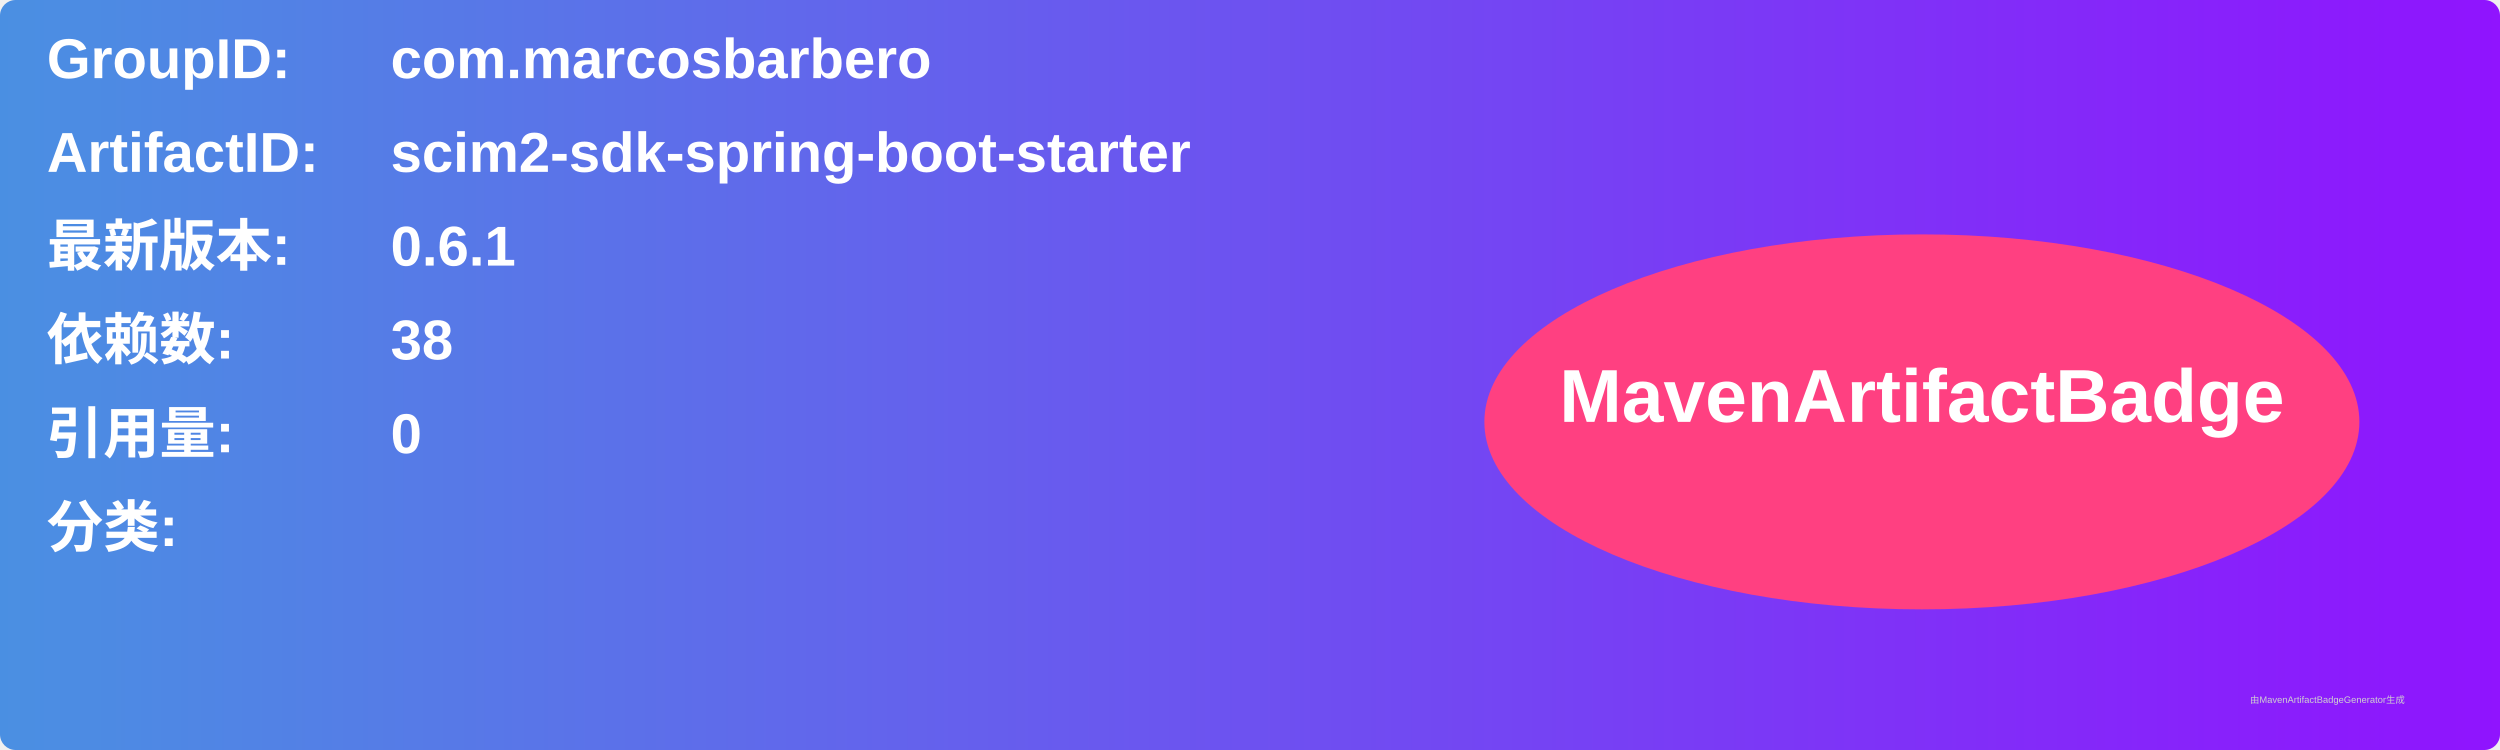
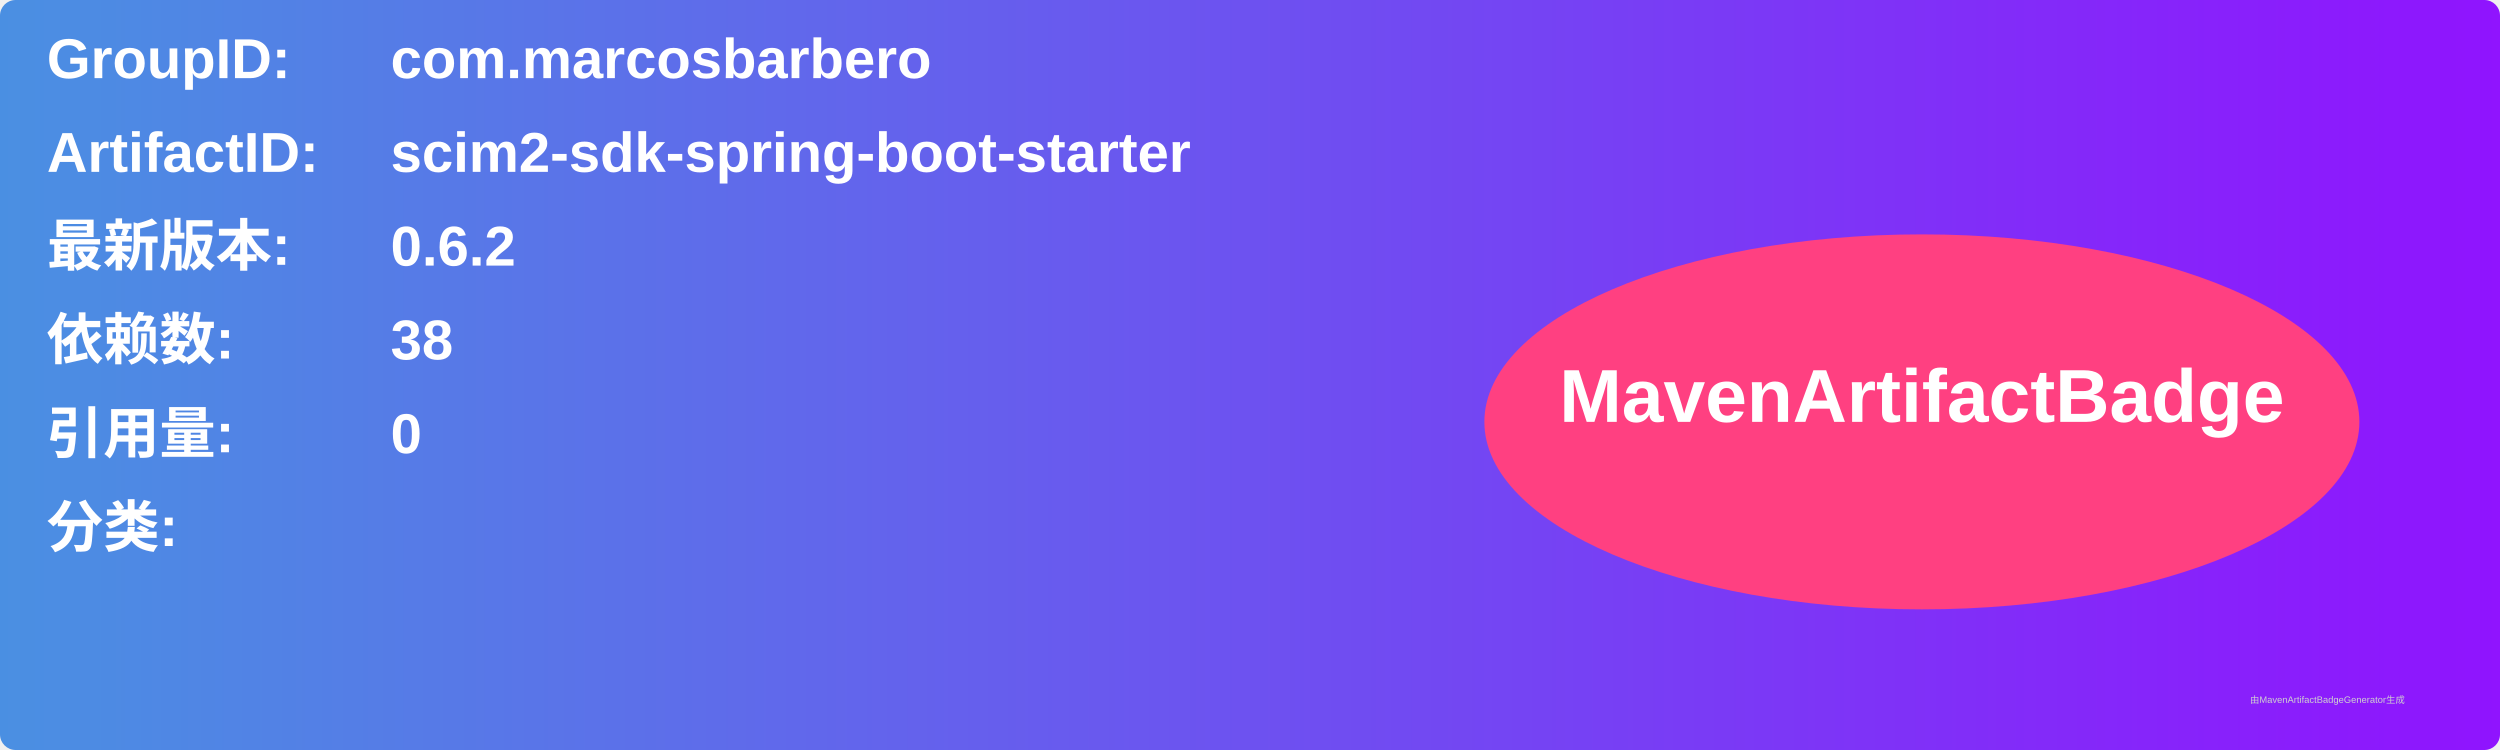
<svg xmlns="http://www.w3.org/2000/svg" width="800" height="240" viewBox="0 0 800 240">
  <linearGradient id="grad" x1="0%" y1="0%" x2="100%" y2="0%">
    <stop offset="0%" stop-color="#4a90e2" />
    <stop offset="100%" stop-color="#9013fe" />
  </linearGradient>
  <rect width="100%" height="100%" rx="5" ry="5" fill="url(#grad)" />
  <g transform="translate(15, 15)">
    <text x="0" y="10" font-family="Arial" font-size="18" fill="white" font-weight="bold" width="260">GroupID:</text>
    <text x="110" y="10" font-family="Arial" font-size="18" fill="white" font-weight="bold" width="460">com.marcosbarbero</text>
    <text x="0" y="40" font-family="Arial" font-size="18" fill="white" font-weight="bold" width="260">ArtifactID:</text>
    <text x="110" y="40" font-family="Arial" font-size="18" fill="white" font-weight="bold" width="460">scim2-sdk-spring-boot-starter</text>
    <text x="0" y="70" font-family="Arial" font-size="18" fill="white" font-weight="bold">最新版本:</text>
    <text x="110" y="70" font-family="Arial" font-size="18" fill="white" font-weight="bold">
-       <tspan font-weight="bold">0.6.1</tspan>
+       <tspan font-weight="bold">0.6.2</tspan>
    </text>
    <text x="0" y="100" font-family="Arial" font-size="18" fill="white" font-weight="bold">依赖数: </text>
    <text x="110" y="100" font-family="Arial" font-size="18" fill="white">
      <tspan font-weight="bold">38</tspan>
    </text>
    <text x="0" y="130" font-family="Arial" font-size="18" fill="white" font-weight="bold">引用量: </text>
    <text x="110" y="130" font-family="Arial" font-size="18" fill="white">
      <tspan font-weight="bold">0</tspan>
    </text>
    <text x="0" y="160" font-family="Arial" font-size="18" fill="white" font-weight="bold">分类:</text>
    <text x="10" y="190" font-family="Arial" font-size="10" fill="white">
      <tspan font-weight="bold" />
    </text>
    <ellipse cx="600" cy="120" rx="140" ry="60" fill="#ff4081" />
    <text x="600" y="120" text-anchor="middle" font-family="Arial" font-size="24" fill="white" font-weight="bold">MavenArtifactBadge</text>
  </g>
  <text x="720" y="225" font-family="Arial" font-size="3" fill="#d0d0d0">由MavenArtifactBadgeGenerator生成</text>
</svg>
